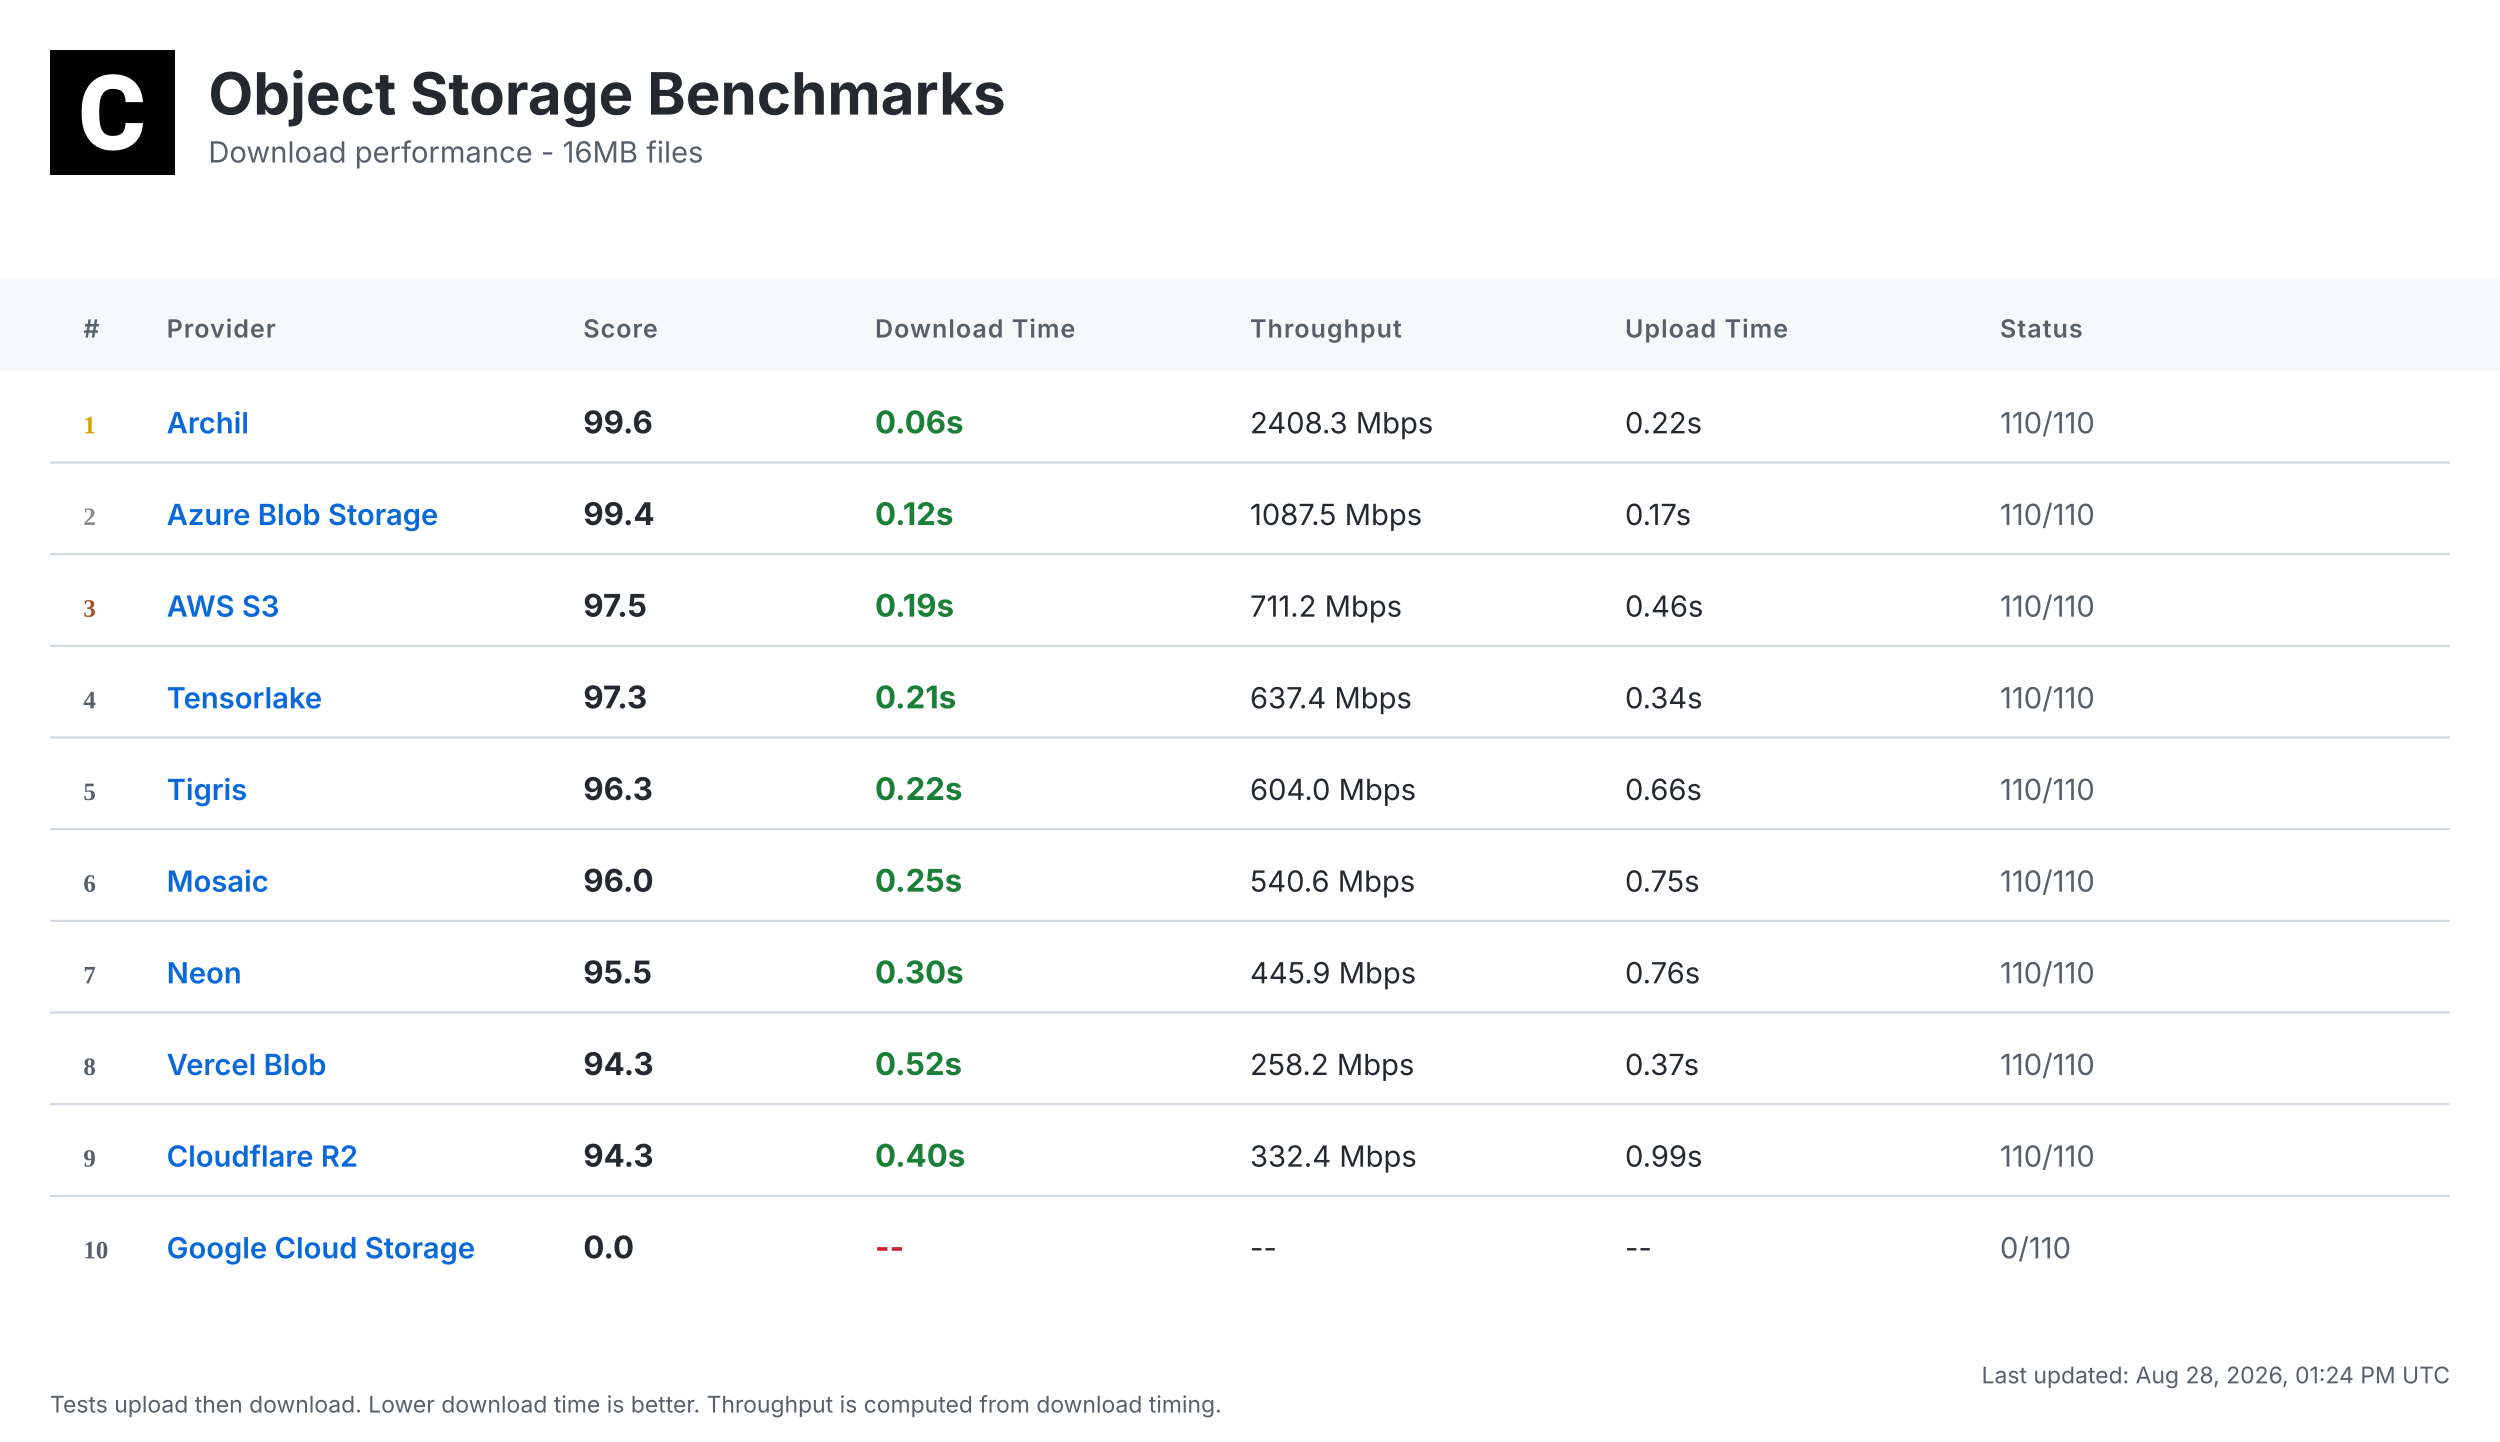
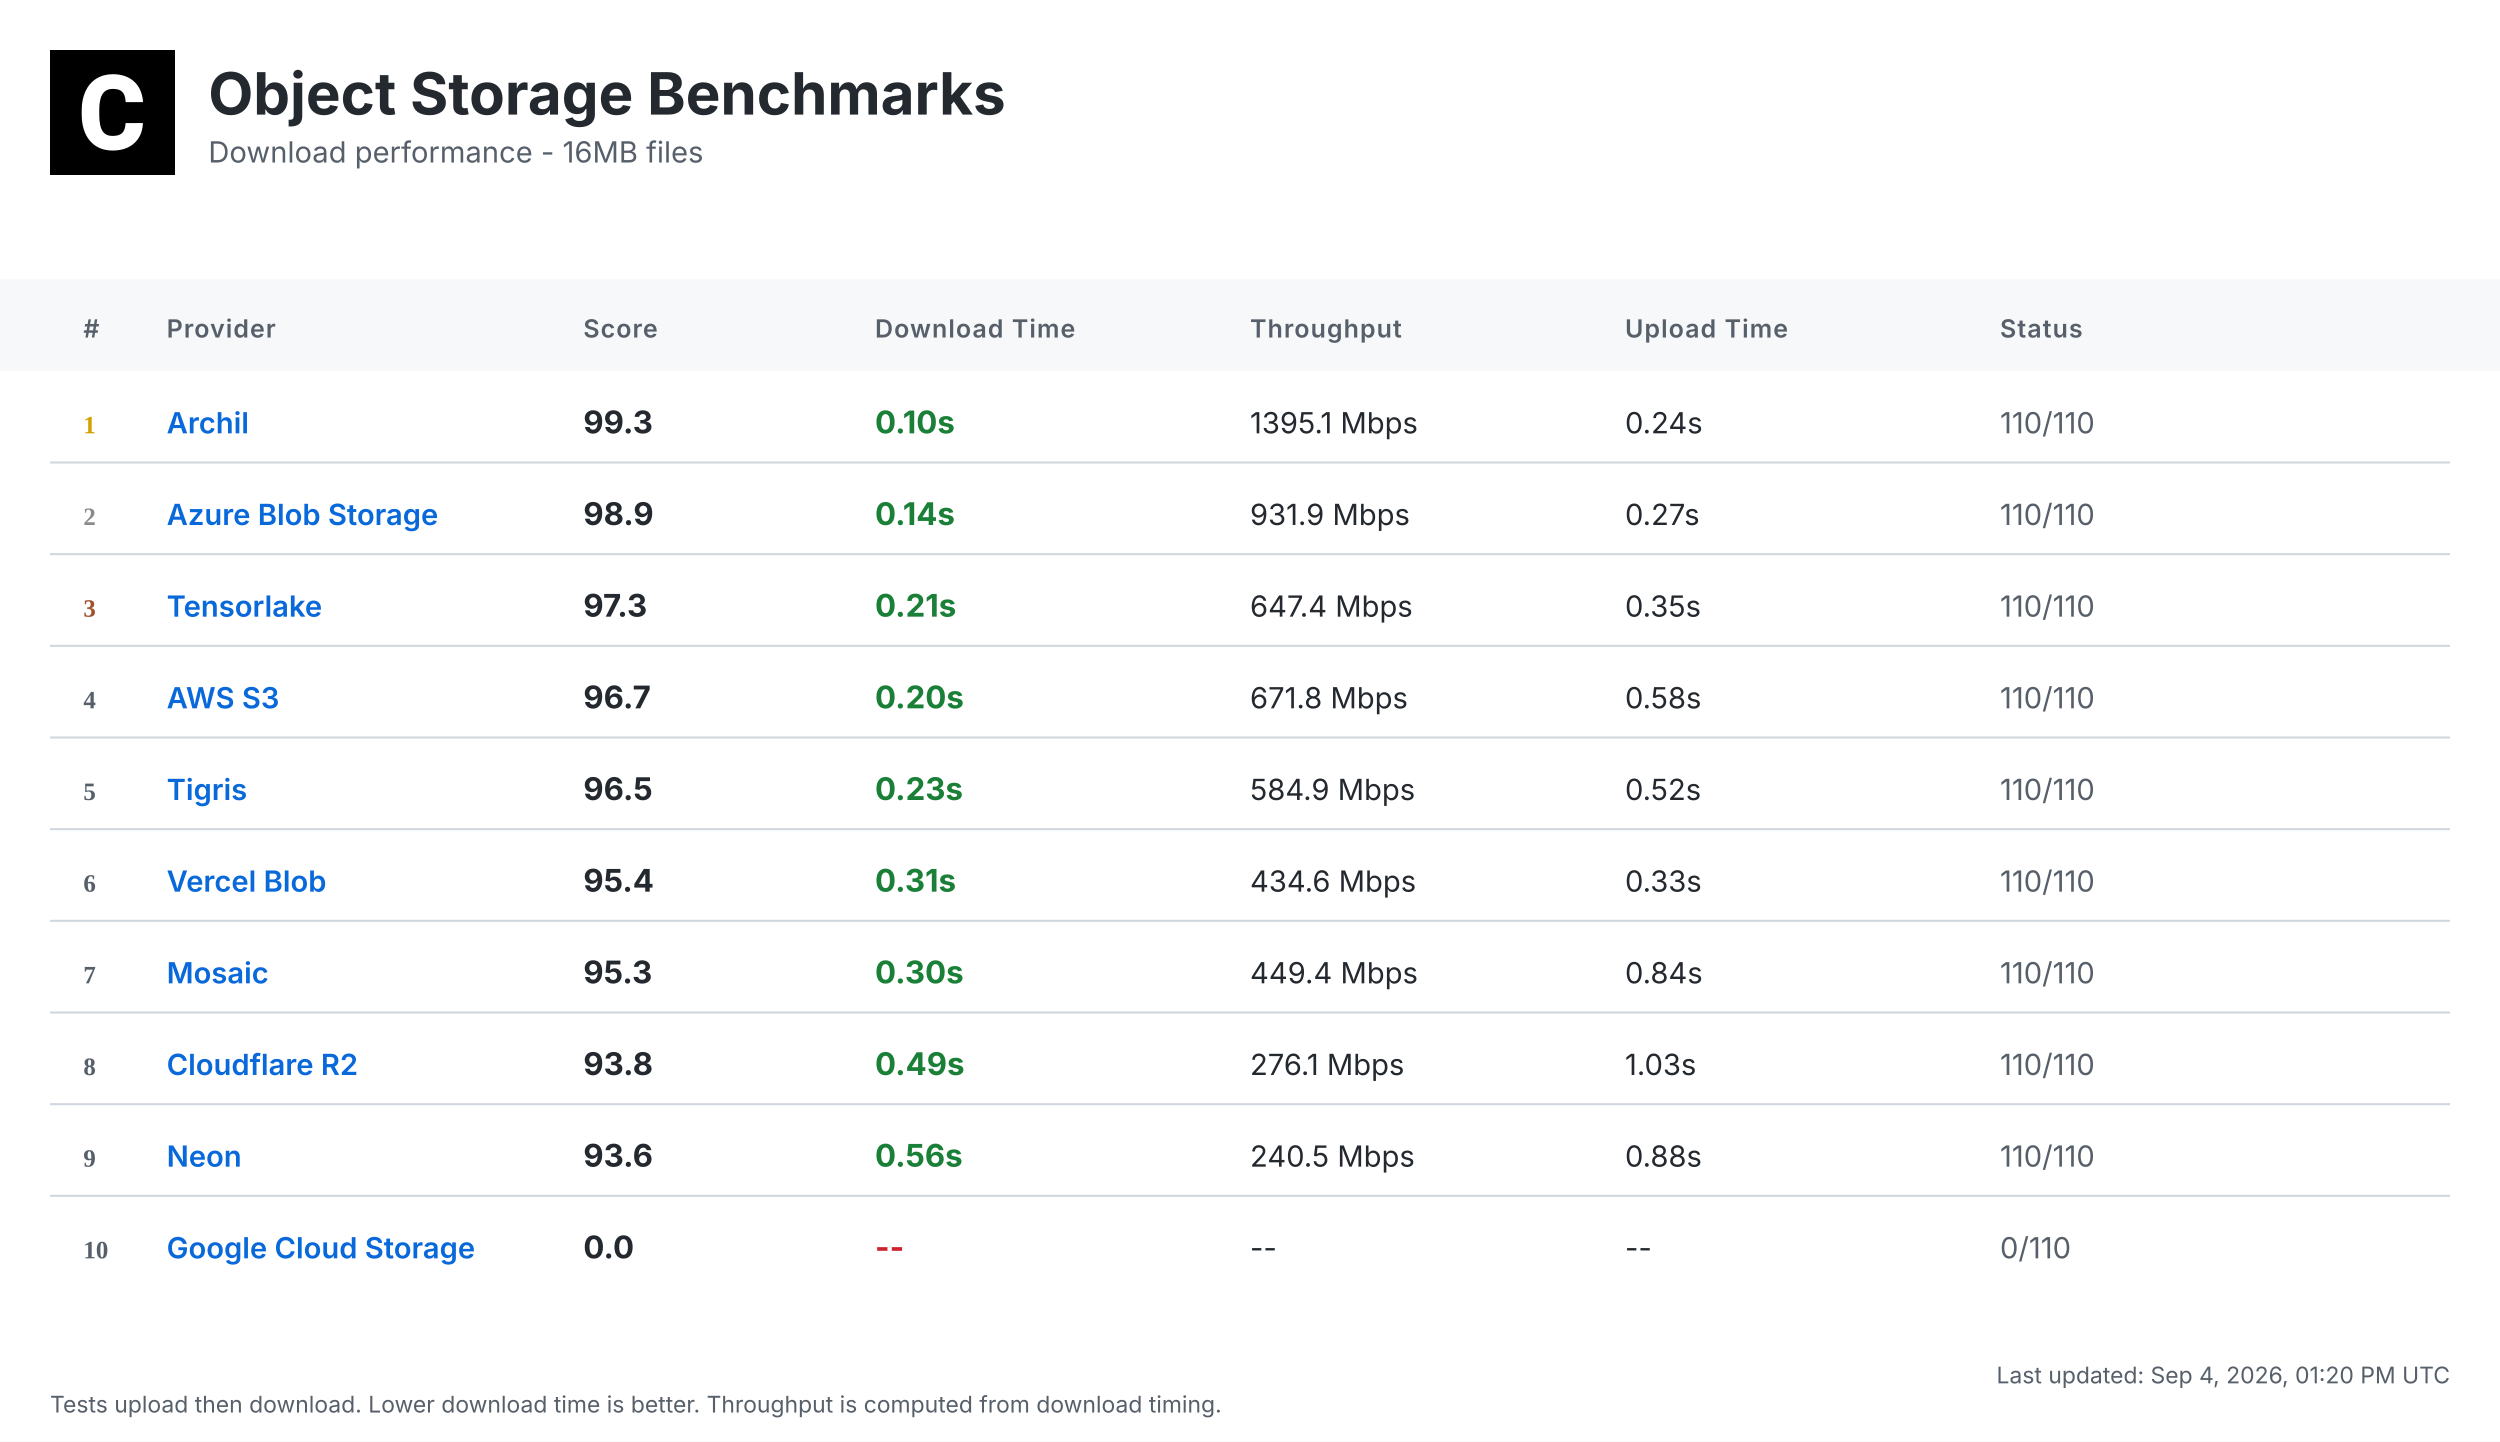
<svg xmlns="http://www.w3.org/2000/svg" width="1200" height="692" viewBox="0 0 1200 692">
  <defs>
    <linearGradient id="headerGrad" x1="0%" y1="0%" x2="100%" y2="100%">
      <stop offset="0%" style="stop-color:#f6f8fa;stop-opacity:1" />
      <stop offset="100%" style="stop-color:#ffffff;stop-opacity:1" />
    </linearGradient>
  </defs>
  <style>
    .bg { fill: #ffffff; }
    .header-bg { fill: url(#headerGrad); }
    .table-header-bg { fill: #f6f8fa; }
    .table-header { font: 600 12px 'Inter', 'SF Pro Display', -apple-system, BlinkMacSystemFont, 'Segoe UI', Roboto, Helvetica, Arial, sans-serif; fill: #57606a; text-transform: uppercase; letter-spacing: 0.5px; }
    .row { font: 14px 'Inter', 'SF Pro Display', -apple-system, BlinkMacSystemFont, 'Segoe UI', Roboto, Helvetica, Arial, sans-serif; fill: #24292f; }
    .rank { font-weight: 700; fill: #57606a; }
    .rank-1 { fill: #d4a000; }
    .rank-2 { fill: #8a8a8a; }
    .rank-3 { fill: #a0522d; }
    .provider { font-weight: 600; fill: #0969da; }
    .download { font-weight: 700; font-size: 15px; }
    .fast { fill: #1a7f37; }
    .medium { fill: #9a6700; }
    .slow { fill: #cf222e; }
    .status { fill: #57606a; }
    .divider { stroke: #d0d7de; stroke-width: 1; }
    .timestamp { font: 11px 'Inter', 'SF Pro Display', -apple-system, BlinkMacSystemFont, 'Segoe UI', Roboto, Helvetica, Arial, sans-serif; fill: #57606a; }
    .title { font: bold 28px 'Inter', 'SF Pro Display', -apple-system, BlinkMacSystemFont, 'Segoe UI', Roboto, Helvetica, Arial, sans-serif; fill: #24292f; }
    .subtitle { font: 14px 'Inter', 'SF Pro Display', -apple-system, BlinkMacSystemFont, 'Segoe UI', Roboto, Helvetica, Arial, sans-serif; fill: #57606a; }
  </style>
  <rect class="bg" width="1200" height="692" />
  <g transform="translate(24, 24)">
    <rect width="60" height="60" fill="#000000" />
    <g transform="scale(0.035) translate(0, 0)">
      <path fill="#ffffff" d="M1036.26,1002.28h237.87l-.93,19.09c-8.38,110.32-49.81,198.3-123.82,262.07-73.09,63.31-170.84,95.43-290.48,95.43-130.81,0-235.55-44.69-311.43-133.6-74.48-87.98-112.65-209.48-112.65-361.23v-60.51c0-96.83,17.7-183.41,51.68-257.43,34.91-74.95,85.19-133.61,149.89-173.63,64.7-40.04,140.12-60.52,225.3-60.52,117.77,0,214.13,32.12,286.29,95.9,72.62,63.3,114.98,153.61,126.15,267.67l1.86,19.08h-238.34l-.93-15.83c-4.65-59.11-20.95-101.94-47.95-127.08-27-25.6-69.83-38.17-127.08-38.17-61.91,0-107.06,20.95-137.33,65.17-31.65,45.15-47.94,117.77-48.87,215.53v74.48c0,102.41,15.36,177.83,45.62,223.91,28.86,44.22,74.01,65.63,137.79,65.63,58.19,0,101.48-12.57,128.95-38.17,26.99-25.14,43.29-66.1,47.48-121.5l.93-16.3Z" />
    </g>
  </g>
  <text class="title" x="100" y="55">Object Storage Benchmarks</text>
  <text class="subtitle" x="100" y="78">Download performance - 16MB files</text>
  <rect class="table-header-bg" y="134" width="1200" height="44" />
  <text class="table-header" x="40" y="162">#</text>
  <text class="table-header" x="80" y="162">Provider</text>
  <text class="table-header" x="280" y="162">Score</text>
  <text class="table-header" x="420" y="162">Download Time</text>
  <text class="table-header" x="600" y="162">Throughput</text>
  <text class="table-header" x="780" y="162">Upload Time</text>
  <text class="table-header" x="960" y="162">Status</text>
  <text class="rank rank-1" x="40" y="208">1</text>
  <text class="row provider" x="80" y="208">Archil</text>
-   <text class="row download" x="280" y="208">99.6</text>
-   <text class="row download fast" x="420" y="208">0.06s</text>
-   <text class="row" x="600" y="208">2408.3 Mbps</text>
-   <text class="row" x="780" y="208">0.22s</text>
+   <text class="row download" x="280" y="208">99.3</text>
+   <text class="row download fast" x="420" y="208">0.10s</text>
+   <text class="row" x="600" y="208">1395.1 Mbps</text>
+   <text class="row" x="780" y="208">0.24s</text>
  <text class="row status" x="960" y="208">110/110</text>
  <line class="divider" x1="24" y1="222" x2="1176" y2="222" />
  <text class="rank rank-2" x="40" y="252">2</text>
  <text class="row provider" x="80" y="252">Azure Blob Storage</text>
-   <text class="row download" x="280" y="252">99.4</text>
-   <text class="row download fast" x="420" y="252">0.12s</text>
-   <text class="row" x="600" y="252">1087.5 Mbps</text>
-   <text class="row" x="780" y="252">0.17s</text>
+   <text class="row download" x="280" y="252">98.9</text>
+   <text class="row download fast" x="420" y="252">0.14s</text>
+   <text class="row" x="600" y="252">931.9 Mbps</text>
+   <text class="row" x="780" y="252">0.27s</text>
  <text class="row status" x="960" y="252">110/110</text>
  <line class="divider" x1="24" y1="266" x2="1176" y2="266" />
  <text class="rank rank-3" x="40" y="296">3</text>
-   <text class="row provider" x="80" y="296">AWS S3</text>
-   <text class="row download" x="280" y="296">97.5</text>
-   <text class="row download fast" x="420" y="296">0.19s</text>
-   <text class="row" x="600" y="296">711.2 Mbps</text>
-   <text class="row" x="780" y="296">0.46s</text>
+   <text class="row provider" x="80" y="296">Tensorlake</text>
+   <text class="row download" x="280" y="296">97.3</text>
+   <text class="row download fast" x="420" y="296">0.21s</text>
+   <text class="row" x="600" y="296">647.4 Mbps</text>
+   <text class="row" x="780" y="296">0.35s</text>
  <text class="row status" x="960" y="296">110/110</text>
  <line class="divider" x1="24" y1="310" x2="1176" y2="310" />
  <text class="rank" x="40" y="340">4</text>
-   <text class="row provider" x="80" y="340">Tensorlake</text>
-   <text class="row download" x="280" y="340">97.3</text>
-   <text class="row download fast" x="420" y="340">0.21s</text>
-   <text class="row" x="600" y="340">637.4 Mbps</text>
-   <text class="row" x="780" y="340">0.34s</text>
+   <text class="row provider" x="80" y="340">AWS S3</text>
+   <text class="row download" x="280" y="340">96.7</text>
+   <text class="row download fast" x="420" y="340">0.20s</text>
+   <text class="row" x="600" y="340">671.8 Mbps</text>
+   <text class="row" x="780" y="340">0.58s</text>
  <text class="row status" x="960" y="340">110/110</text>
  <line class="divider" x1="24" y1="354" x2="1176" y2="354" />
  <text class="rank" x="40" y="384">5</text>
  <text class="row provider" x="80" y="384">Tigris</text>
-   <text class="row download" x="280" y="384">96.3</text>
-   <text class="row download fast" x="420" y="384">0.22s</text>
-   <text class="row" x="600" y="384">604.0 Mbps</text>
-   <text class="row" x="780" y="384">0.66s</text>
+   <text class="row download" x="280" y="384">96.5</text>
+   <text class="row download fast" x="420" y="384">0.23s</text>
+   <text class="row" x="600" y="384">584.9 Mbps</text>
+   <text class="row" x="780" y="384">0.52s</text>
  <text class="row status" x="960" y="384">110/110</text>
  <line class="divider" x1="24" y1="398" x2="1176" y2="398" />
  <text class="rank" x="40" y="428">6</text>
-   <text class="row provider" x="80" y="428">Mosaic</text>
-   <text class="row download" x="280" y="428">96.0</text>
-   <text class="row download fast" x="420" y="428">0.25s</text>
-   <text class="row" x="600" y="428">540.6 Mbps</text>
-   <text class="row" x="780" y="428">0.75s</text>
+   <text class="row provider" x="80" y="428">Vercel Blob</text>
+   <text class="row download" x="280" y="428">95.4</text>
+   <text class="row download fast" x="420" y="428">0.31s</text>
+   <text class="row" x="600" y="428">434.6 Mbps</text>
+   <text class="row" x="780" y="428">0.33s</text>
  <text class="row status" x="960" y="428">110/110</text>
  <line class="divider" x1="24" y1="442" x2="1176" y2="442" />
  <text class="rank" x="40" y="472">7</text>
-   <text class="row provider" x="80" y="472">Neon</text>
-   <text class="row download" x="280" y="472">95.5</text>
+   <text class="row provider" x="80" y="472">Mosaic</text>
+   <text class="row download" x="280" y="472">95.3</text>
  <text class="row download fast" x="420" y="472">0.30s</text>
-   <text class="row" x="600" y="472">445.9 Mbps</text>
-   <text class="row" x="780" y="472">0.76s</text>
+   <text class="row" x="600" y="472">449.4 Mbps</text>
+   <text class="row" x="780" y="472">0.84s</text>
  <text class="row status" x="960" y="472">110/110</text>
  <line class="divider" x1="24" y1="486" x2="1176" y2="486" />
  <text class="rank" x="40" y="516">8</text>
-   <text class="row provider" x="80" y="516">Vercel Blob</text>
-   <text class="row download" x="280" y="516">94.3</text>
-   <text class="row download fast" x="420" y="516">0.52s</text>
-   <text class="row" x="600" y="516">258.2 Mbps</text>
-   <text class="row" x="780" y="516">0.37s</text>
+   <text class="row provider" x="80" y="516">Cloudflare R2</text>
+   <text class="row download" x="280" y="516">93.8</text>
+   <text class="row download fast" x="420" y="516">0.49s</text>
+   <text class="row" x="600" y="516">276.1 Mbps</text>
+   <text class="row" x="780" y="516">1.03s</text>
  <text class="row status" x="960" y="516">110/110</text>
  <line class="divider" x1="24" y1="530" x2="1176" y2="530" />
  <text class="rank" x="40" y="560">9</text>
-   <text class="row provider" x="80" y="560">Cloudflare R2</text>
-   <text class="row download" x="280" y="560">94.3</text>
-   <text class="row download fast" x="420" y="560">0.40s</text>
-   <text class="row" x="600" y="560">332.4 Mbps</text>
-   <text class="row" x="780" y="560">0.99s</text>
+   <text class="row provider" x="80" y="560">Neon</text>
+   <text class="row download" x="280" y="560">93.6</text>
+   <text class="row download fast" x="420" y="560">0.56s</text>
+   <text class="row" x="600" y="560">240.5 Mbps</text>
+   <text class="row" x="780" y="560">0.88s</text>
  <text class="row status" x="960" y="560">110/110</text>
  <line class="divider" x1="24" y1="574" x2="1176" y2="574" />
  <text class="rank" x="40" y="604">10</text>
  <text class="row provider" x="80" y="604">Google Cloud Storage</text>
  <text class="row download" x="280" y="604">0.0</text>
  <text class="row download slow" x="420" y="604">--</text>
  <text class="row" x="600" y="604">--</text>
  <text class="row" x="780" y="604">--</text>
  <text class="row status" x="960" y="604">0/110</text>
-   <text class="timestamp" x="1176" y="664" text-anchor="end">Last updated: Aug 28, 2026, 01:24 PM UTC</text>
+   <text class="timestamp" x="1176" y="664" text-anchor="end">Last updated: Sep 4, 2026, 01:20 PM UTC</text>
  <text class="timestamp" x="24" y="678">Tests upload then download. Lower download time is better. Throughput is computed from download timing.</text>
</svg>
